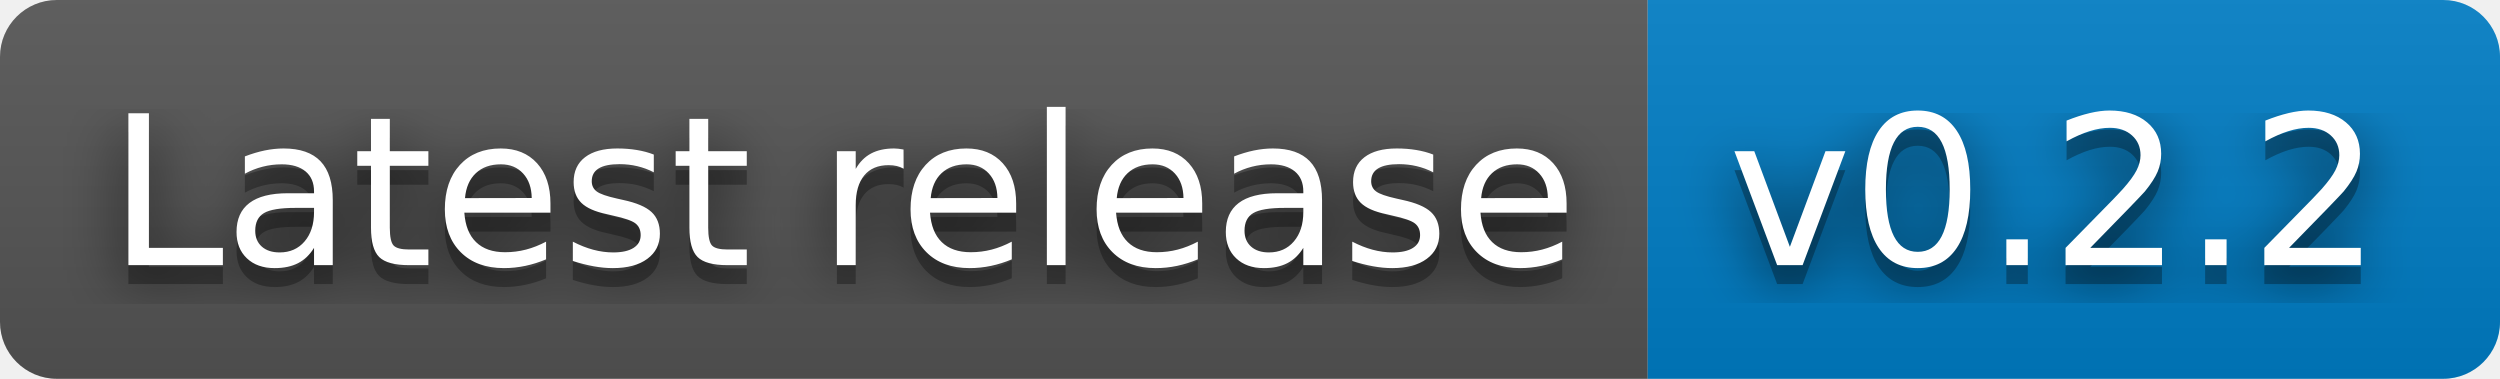
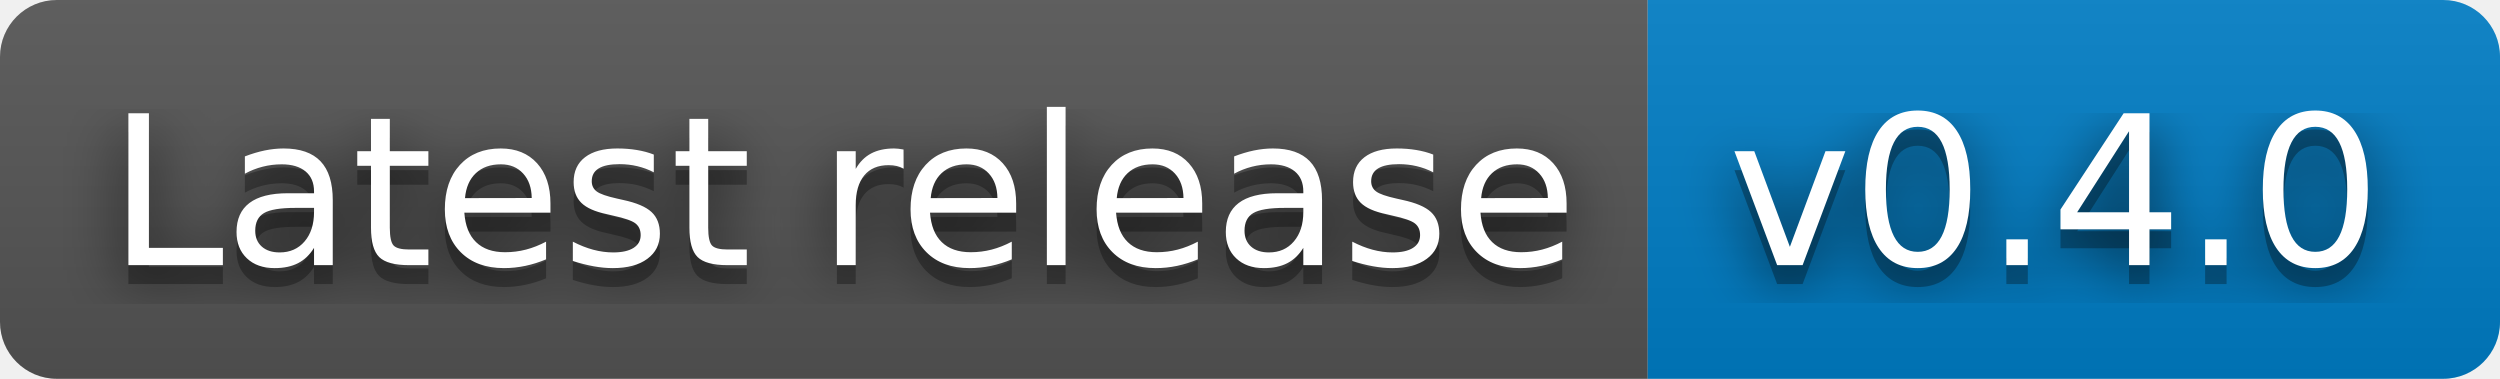
- <svg xmlns="http://www.w3.org/2000/svg" width="132" height="20" role="img" aria-label="Latest release: v0.2.2">
+ <svg xmlns="http://www.w3.org/2000/svg" width="132" height="20" role="img" aria-label="Latest release: v0.4.0">
  <filter id="blur">
    <feGaussianBlur stdDeviation="16" />
  </filter>
  <linearGradient id="s" x2="0" y2="100%">
    <stop offset="0" stop-color="#bbb" stop-opacity=".1" />
    <stop offset="1" stop-opacity=".1" />
  </linearGradient>
  <clipPath id="r">
    <rect width="132" height="20" rx="3" />
  </clipPath>
  <g clip-path="url(#r)">
    <rect width="87" height="20" fill="#555" />
    <rect x="87" width="45" height="20" fill="#007ec6" />
    <rect width="132" height="20" fill="url(#s)" />
  </g>
  <g fill="#fff" text-anchor="middle" font-family="Verdana,Geneva,DejaVu Sans,sans-serif" text-rendering="geometricPrecision" font-size="110">
    <g transform="scale(.1)">
      <g aria-hidden="true" fill="#010101">
        <text x="445" y="150" fill-opacity=".8" filter="url(#blur)" textLength="770">Latest release</text>
        <text x="445" y="150" fill-opacity=".3" textLength="770">Latest release</text>
      </g>
      <text x="445" y="140" textLength="770">Latest release</text>
    </g>
    <g transform="scale(.1)">
      <g aria-hidden="true" fill="#010101">
-         <text x="1085" y="150" fill-opacity=".8" filter="url(#blur)" textLength="350">v0.2.2</text>
-         <text x="1085" y="150" fill-opacity=".3" textLength="350">v0.2.2</text>
+         <text x="1085" y="150" fill-opacity=".8" filter="url(#blur)" textLength="350">v0.4.0</text>
+         <text x="1085" y="150" fill-opacity=".3" textLength="350">v0.4.0</text>
      </g>
-       <text x="1085" y="140" textLength="350">v0.2.2</text>
+       <text x="1085" y="140" textLength="350">v0.4.0</text>
    </g>
  </g>
</svg>
